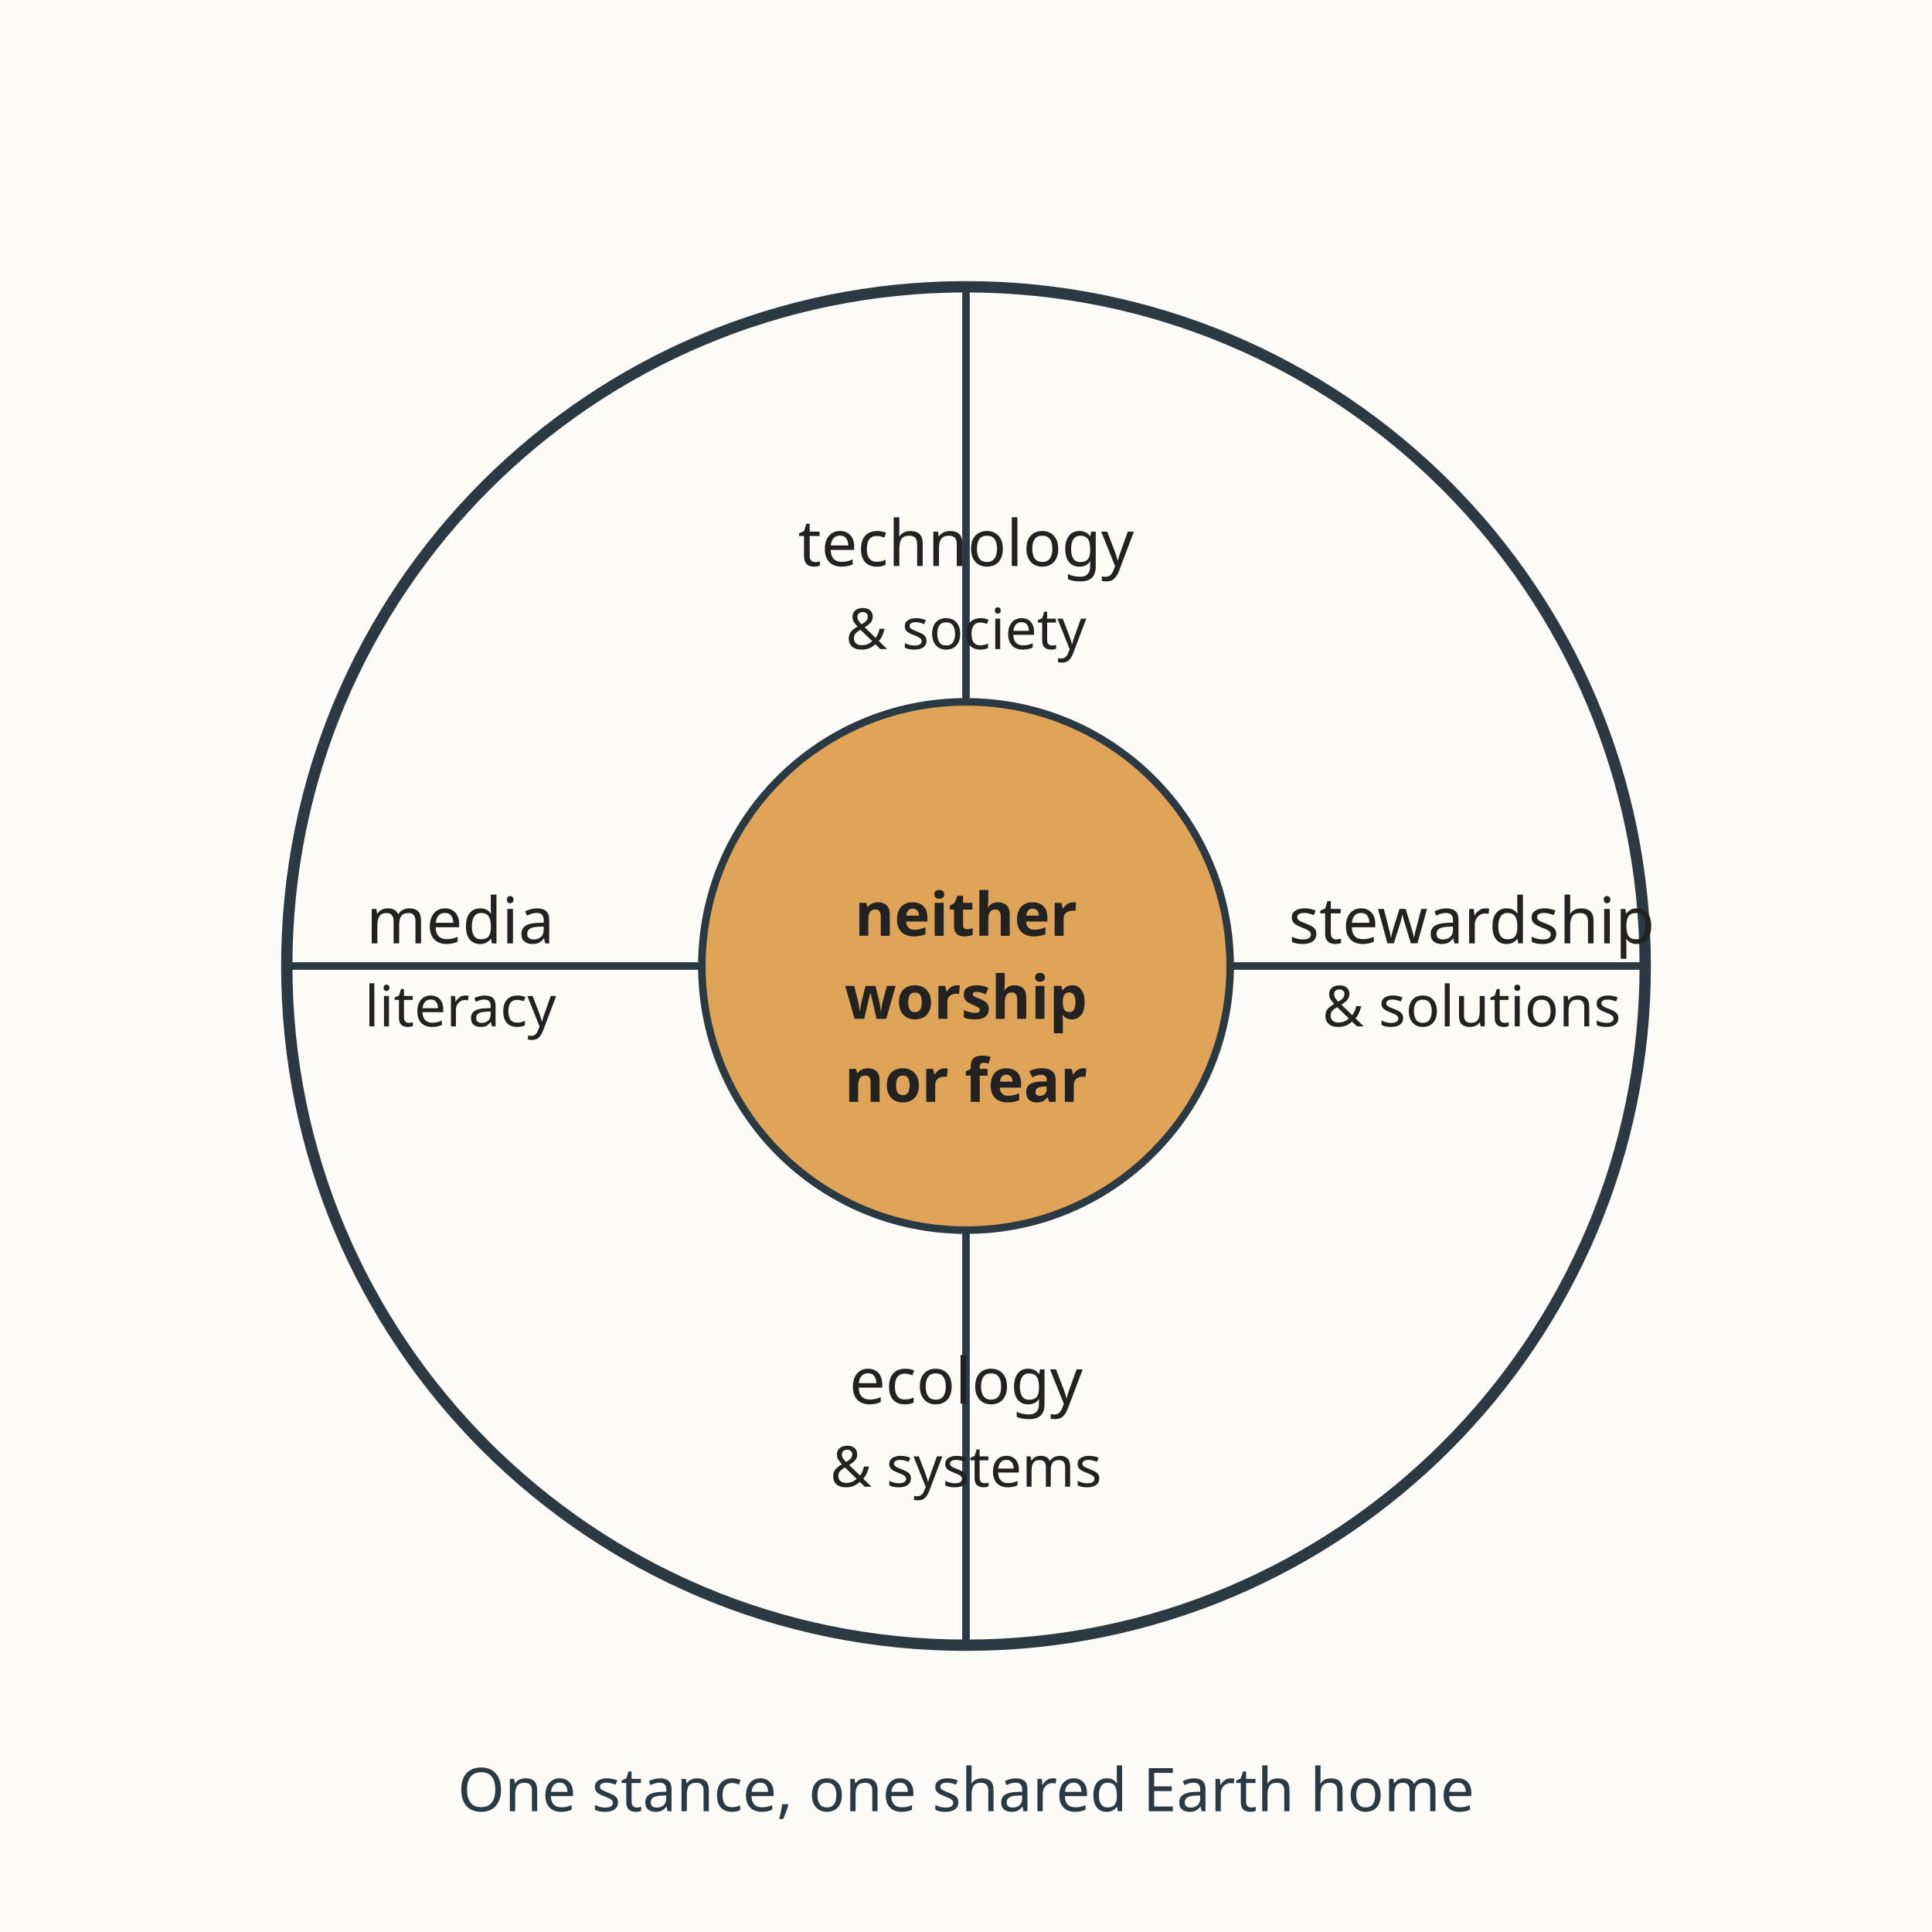
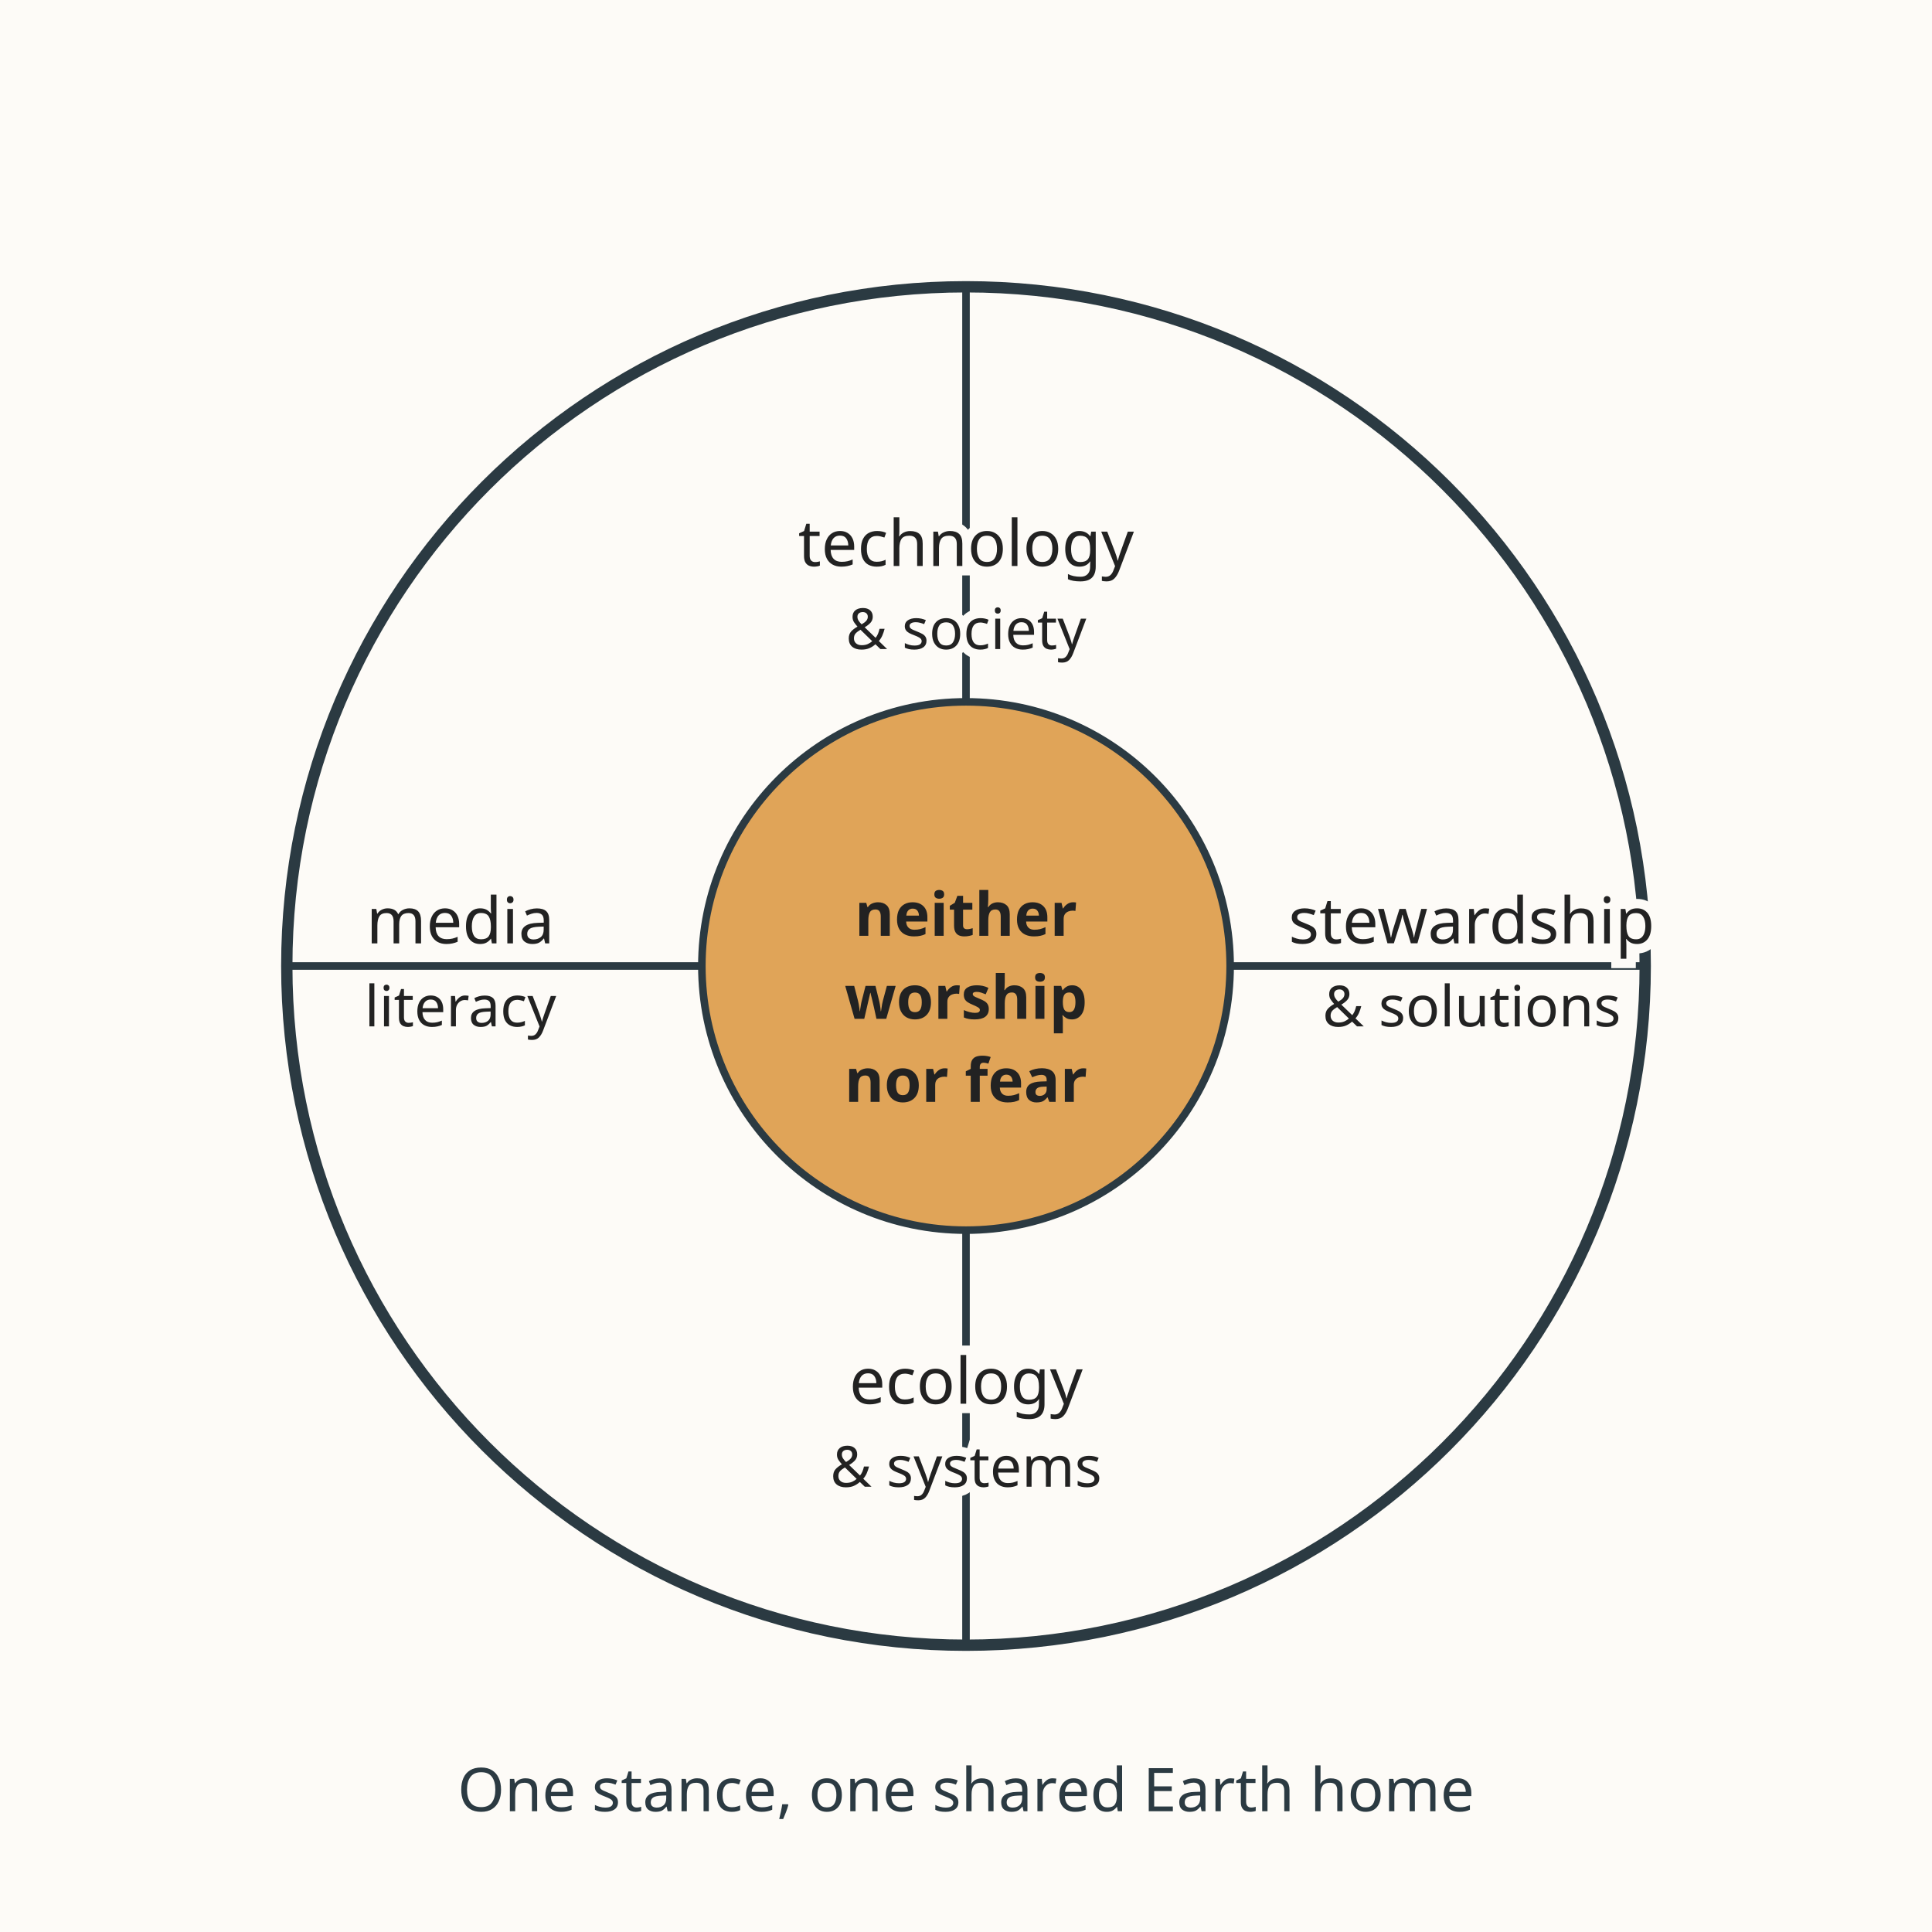
<svg xmlns="http://www.w3.org/2000/svg" viewBox="0 0 512 512" role="img" aria-labelledby="t14 d14">
  <rect width="512" height="512" fill="#fdfbf7" />
  <circle cx="256" cy="256" r="180" fill="none" stroke="#2b3a42" stroke-width="3" />
  <line x1="256" y1="76" x2="256" y2="436" stroke="#2b3a42" stroke-width="2" />
  <line x1="76" y1="256" x2="436" y2="256" stroke="#2b3a42" stroke-width="2" />
-   <text x="256" y="150" text-anchor="middle" font-family="sans-serif" font-size="17" fill="#222222">technology</text>
-   <text x="256" y="172" text-anchor="middle" font-family="sans-serif" font-size="15" fill="#222222">&amp; society</text>
-   <text x="256" y="372" text-anchor="middle" font-family="sans-serif" font-size="17" fill="#222222">ecology</text>
-   <text x="256" y="394" text-anchor="middle" font-family="sans-serif" font-size="15" fill="#222222">&amp; systems</text>
-   <text x="122" y="250" text-anchor="middle" font-family="sans-serif" font-size="17" fill="#222222">media</text>
-   <text x="122" y="272" text-anchor="middle" font-family="sans-serif" font-size="15" fill="#222222">literacy</text>
-   <text x="390" y="250" text-anchor="middle" font-family="sans-serif" font-size="17" fill="#222222">stewardship</text>
-   <text x="390" y="272" text-anchor="middle" font-family="sans-serif" font-size="15" fill="#222222">&amp; solutions</text>
+   <text x="256" y="150" text-anchor="middle" font-family="sans-serif" font-size="17" fill="#222222" stroke="#fdfbf7" stroke-width="5" paint-order="stroke">technology</text>
+   <text x="256" y="172" text-anchor="middle" font-family="sans-serif" font-size="15" fill="#222222" stroke="#fdfbf7" stroke-width="5" paint-order="stroke">&amp; society</text>
+   <text x="256" y="372" text-anchor="middle" font-family="sans-serif" font-size="17" fill="#222222" stroke="#fdfbf7" stroke-width="5" paint-order="stroke">ecology</text>
+   <text x="256" y="394" text-anchor="middle" font-family="sans-serif" font-size="15" fill="#222222" stroke="#fdfbf7" stroke-width="5" paint-order="stroke">&amp; systems</text>
+   <text x="122" y="250" text-anchor="middle" font-family="sans-serif" font-size="17" fill="#222222" stroke="#fdfbf7" stroke-width="5" paint-order="stroke">media</text>
+   <text x="122" y="272" text-anchor="middle" font-family="sans-serif" font-size="15" fill="#222222" stroke="#fdfbf7" stroke-width="5" paint-order="stroke">literacy</text>
+   <text x="390" y="250" text-anchor="middle" font-family="sans-serif" font-size="17" fill="#222222" stroke="#fdfbf7" stroke-width="5" paint-order="stroke">stewardship</text>
+   <text x="390" y="272" text-anchor="middle" font-family="sans-serif" font-size="15" fill="#222222" stroke="#fdfbf7" stroke-width="5" paint-order="stroke">&amp; solutions</text>
  <circle cx="256" cy="256" r="70" fill="#e0a458" stroke="#2b3a42" stroke-width="2" />
  <text x="256" y="248" text-anchor="middle" font-family="sans-serif" font-size="16" font-weight="bold" fill="#222222">neither</text>
  <text x="256" y="270" text-anchor="middle" font-family="sans-serif" font-size="16" font-weight="bold" fill="#222222">worship</text>
  <text x="256" y="292" text-anchor="middle" font-family="sans-serif" font-size="16" font-weight="bold" fill="#222222">nor fear</text>
  <text x="256" y="480" text-anchor="middle" font-family="sans-serif" font-size="16" fill="#2b3a42">One stance, one shared Earth home</text>
</svg>
